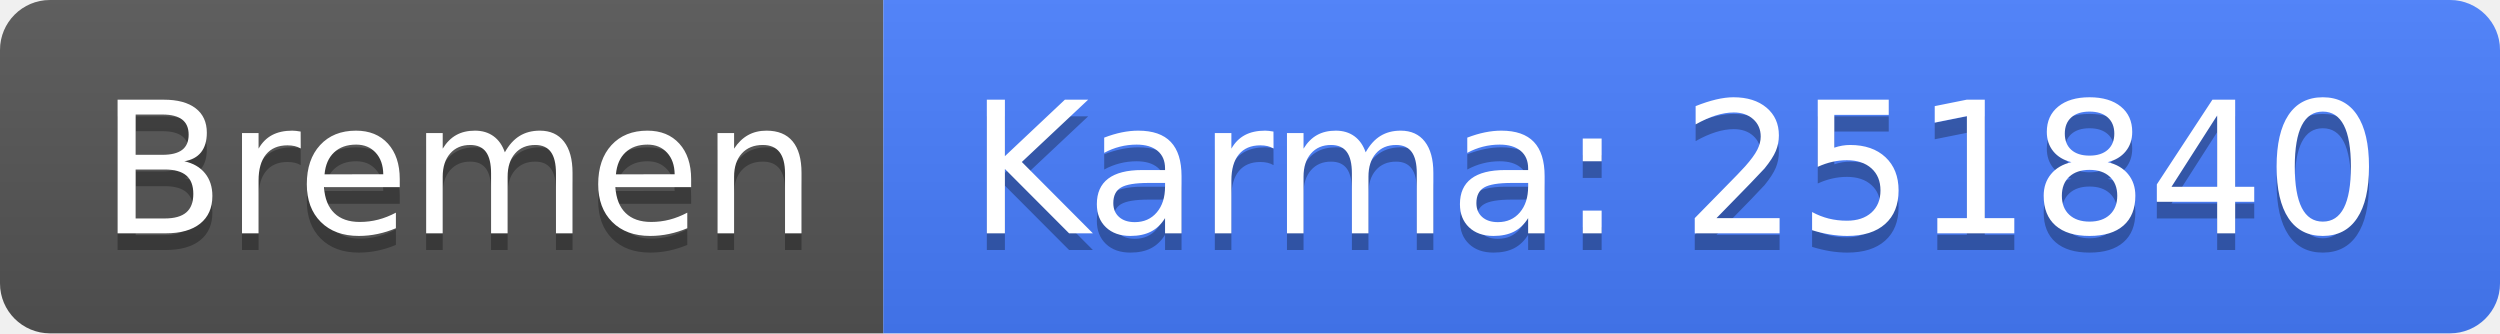
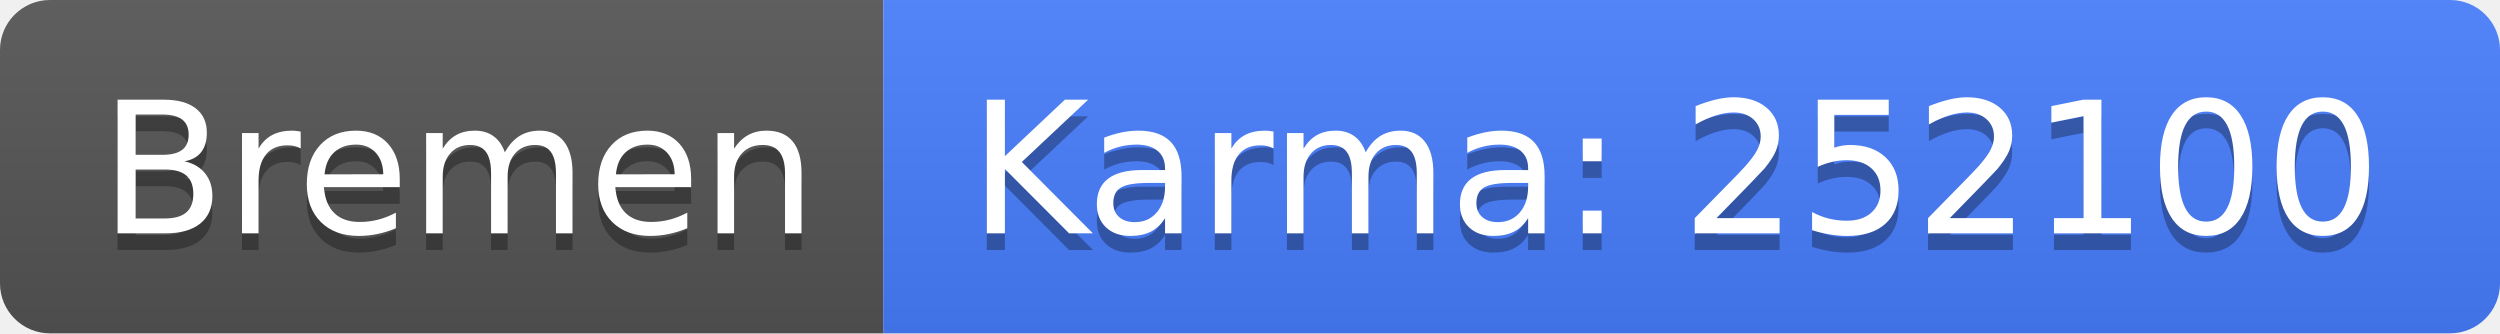
<svg xmlns="http://www.w3.org/2000/svg" width="150" height="20">
  <linearGradient id="b" x2="0" y2="100%">
    <stop offset="0" stop-color="#bbb" stop-opacity=".1" />
    <stop offset="1" stop-opacity=".1" />
  </linearGradient>
  <clipPath id="a">
    <rect width="150" height="20" rx="3" fill="#fff" />
  </clipPath>
  <g clip-path="url(#a)">
    <path fill="#555" d="M0 0h53v20H0z" />
    <path fill="#477eff" d="M53 0h97v20H53z" />
    <path fill="url(#b)" d="M0 0h150v20H0z" />
  </g>
  <g fill="#fff" text-anchor="middle" font-family="DejaVu Sans,Verdana,Geneva,sans-serif" font-size="110">
    <text x="275" y="150" fill="#010101" fill-opacity=".3" transform="scale(.1)" textLength="430">Bremen</text>
    <text x="275" y="140" transform="scale(.1)" textLength="430">Bremen</text>
-     <text x="1005" y="150" fill="#010101" fill-opacity=".3" transform="scale(.1)" textLength="870">Karma: 251840</text>
-     <text x="1005" y="140" transform="scale(.1)" textLength="870">Karma: 251840</text>
+     <text x="1005" y="150" fill="#010101" fill-opacity=".3" transform="scale(.1)" textLength="870">Karma: 252100</text>
+     <text x="1005" y="140" transform="scale(.1)" textLength="870">Karma: 252100</text>
  </g>
</svg>
